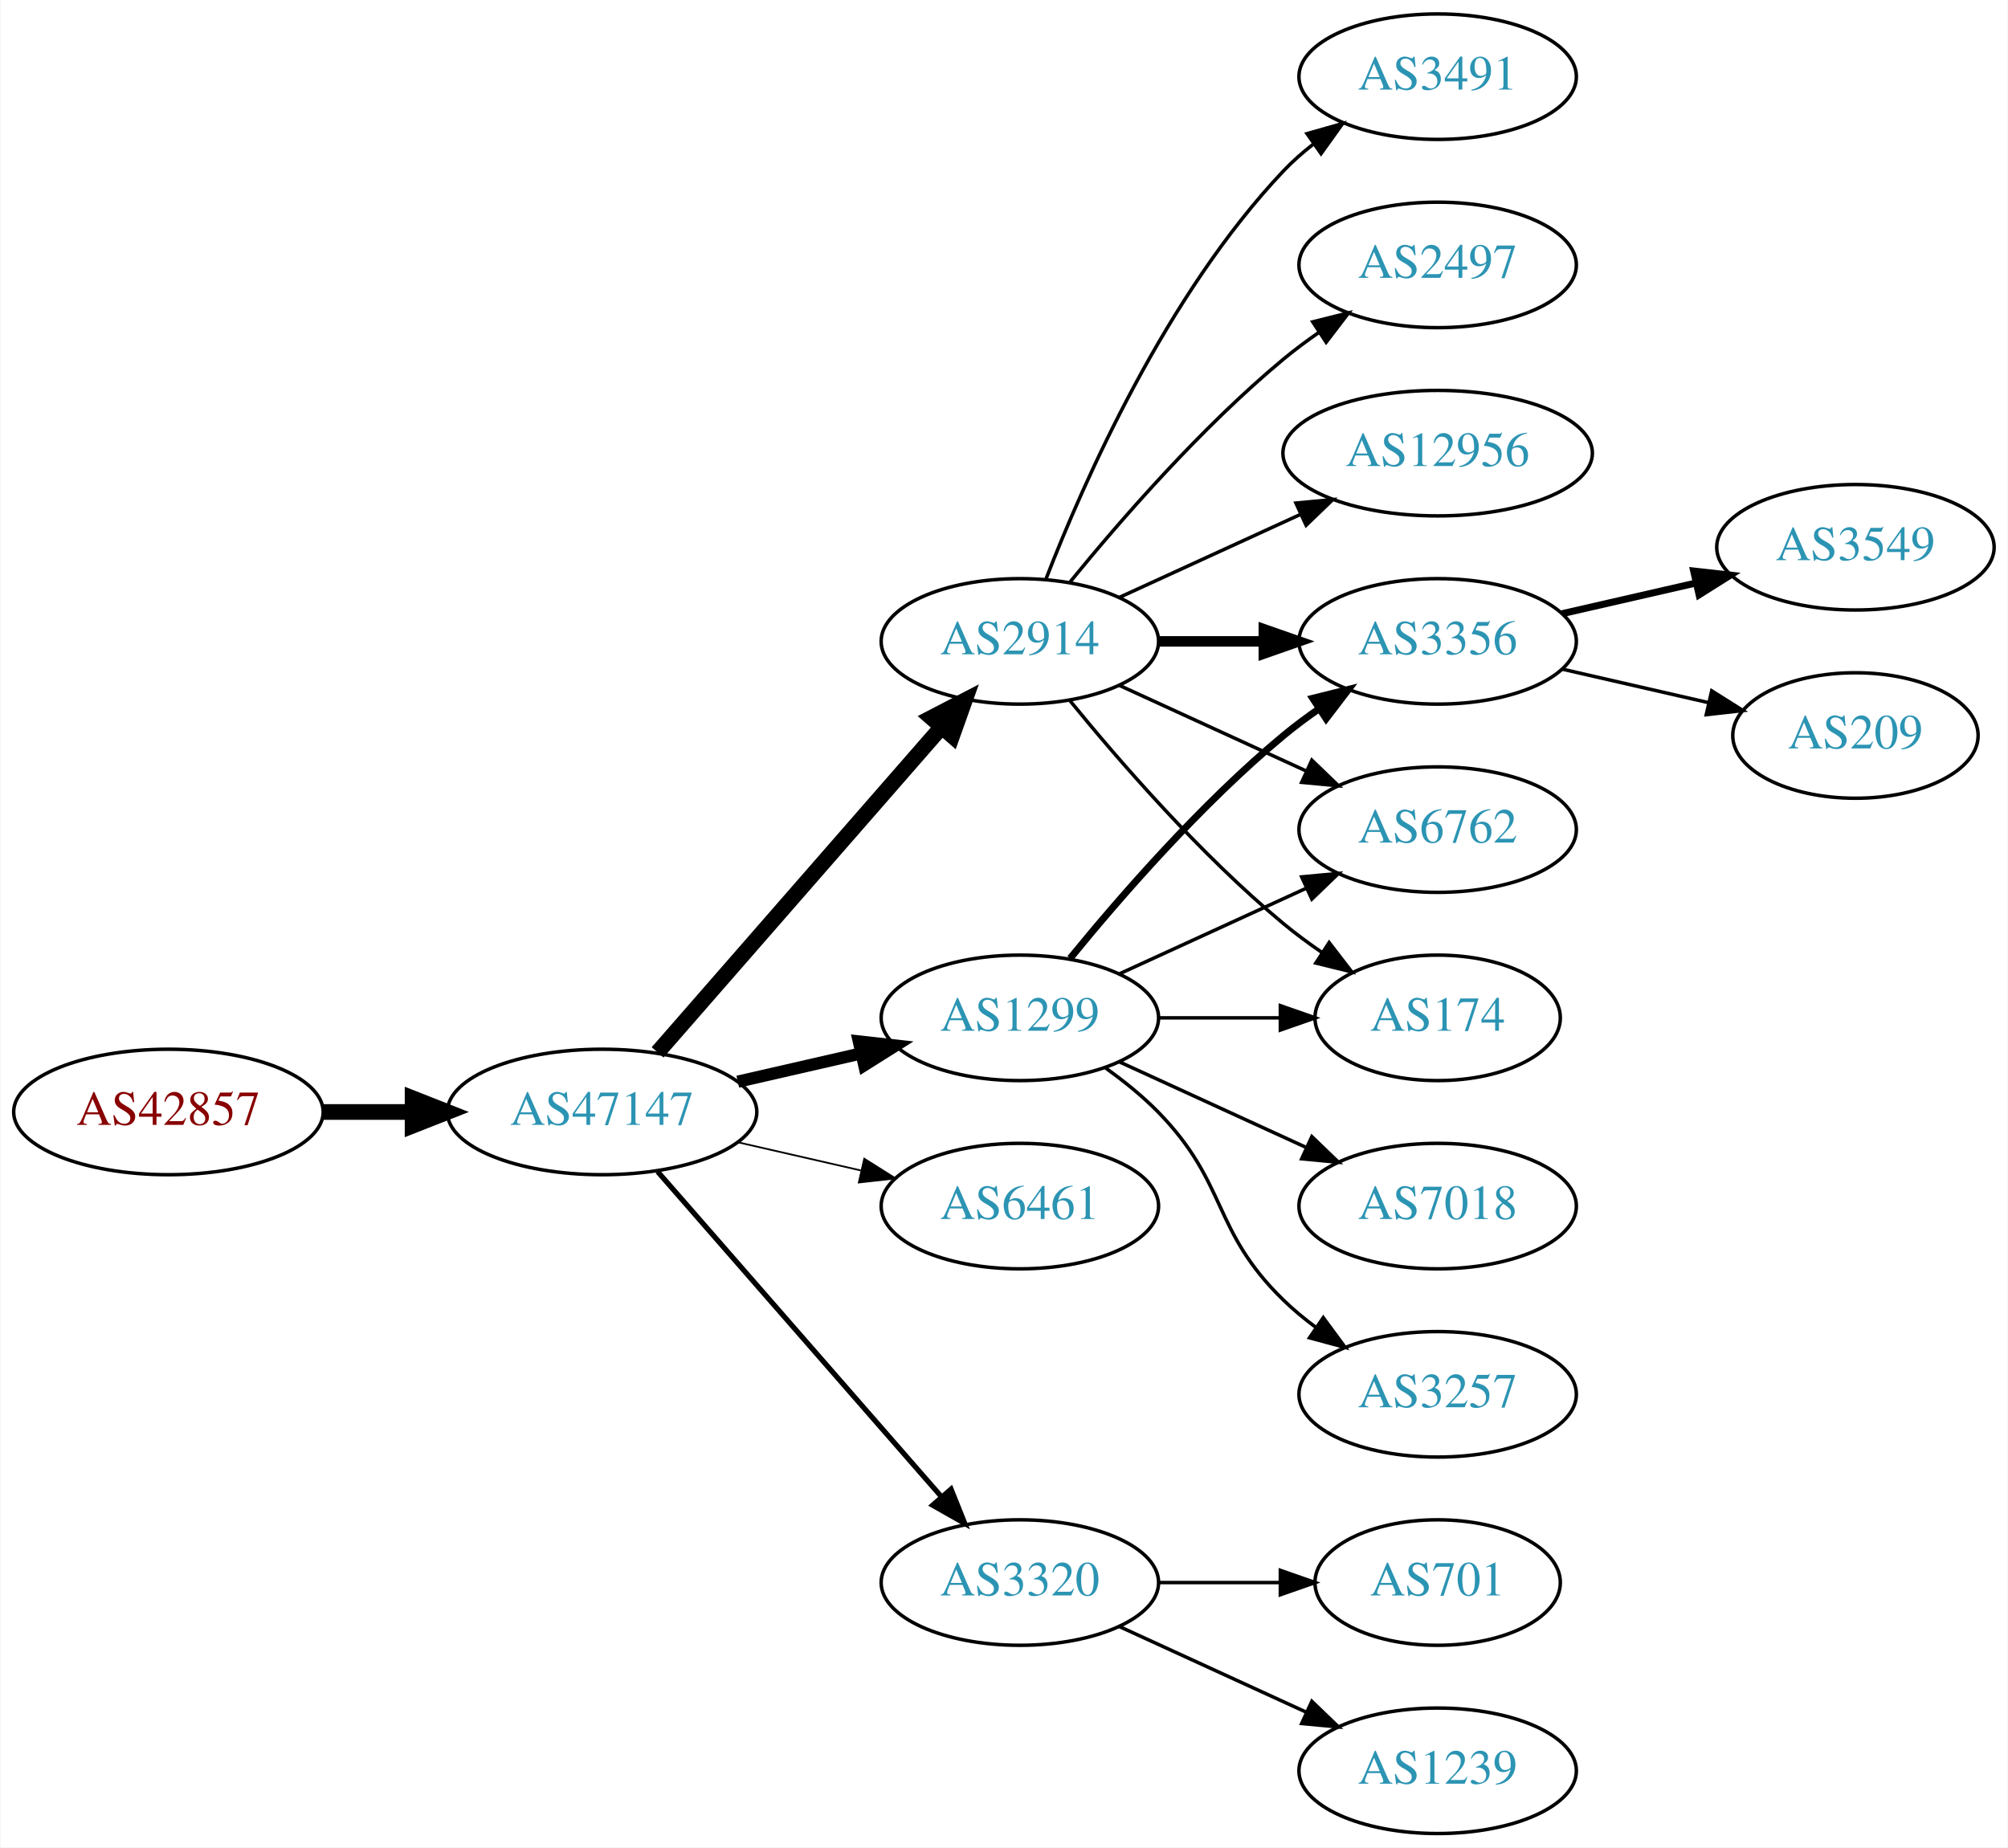
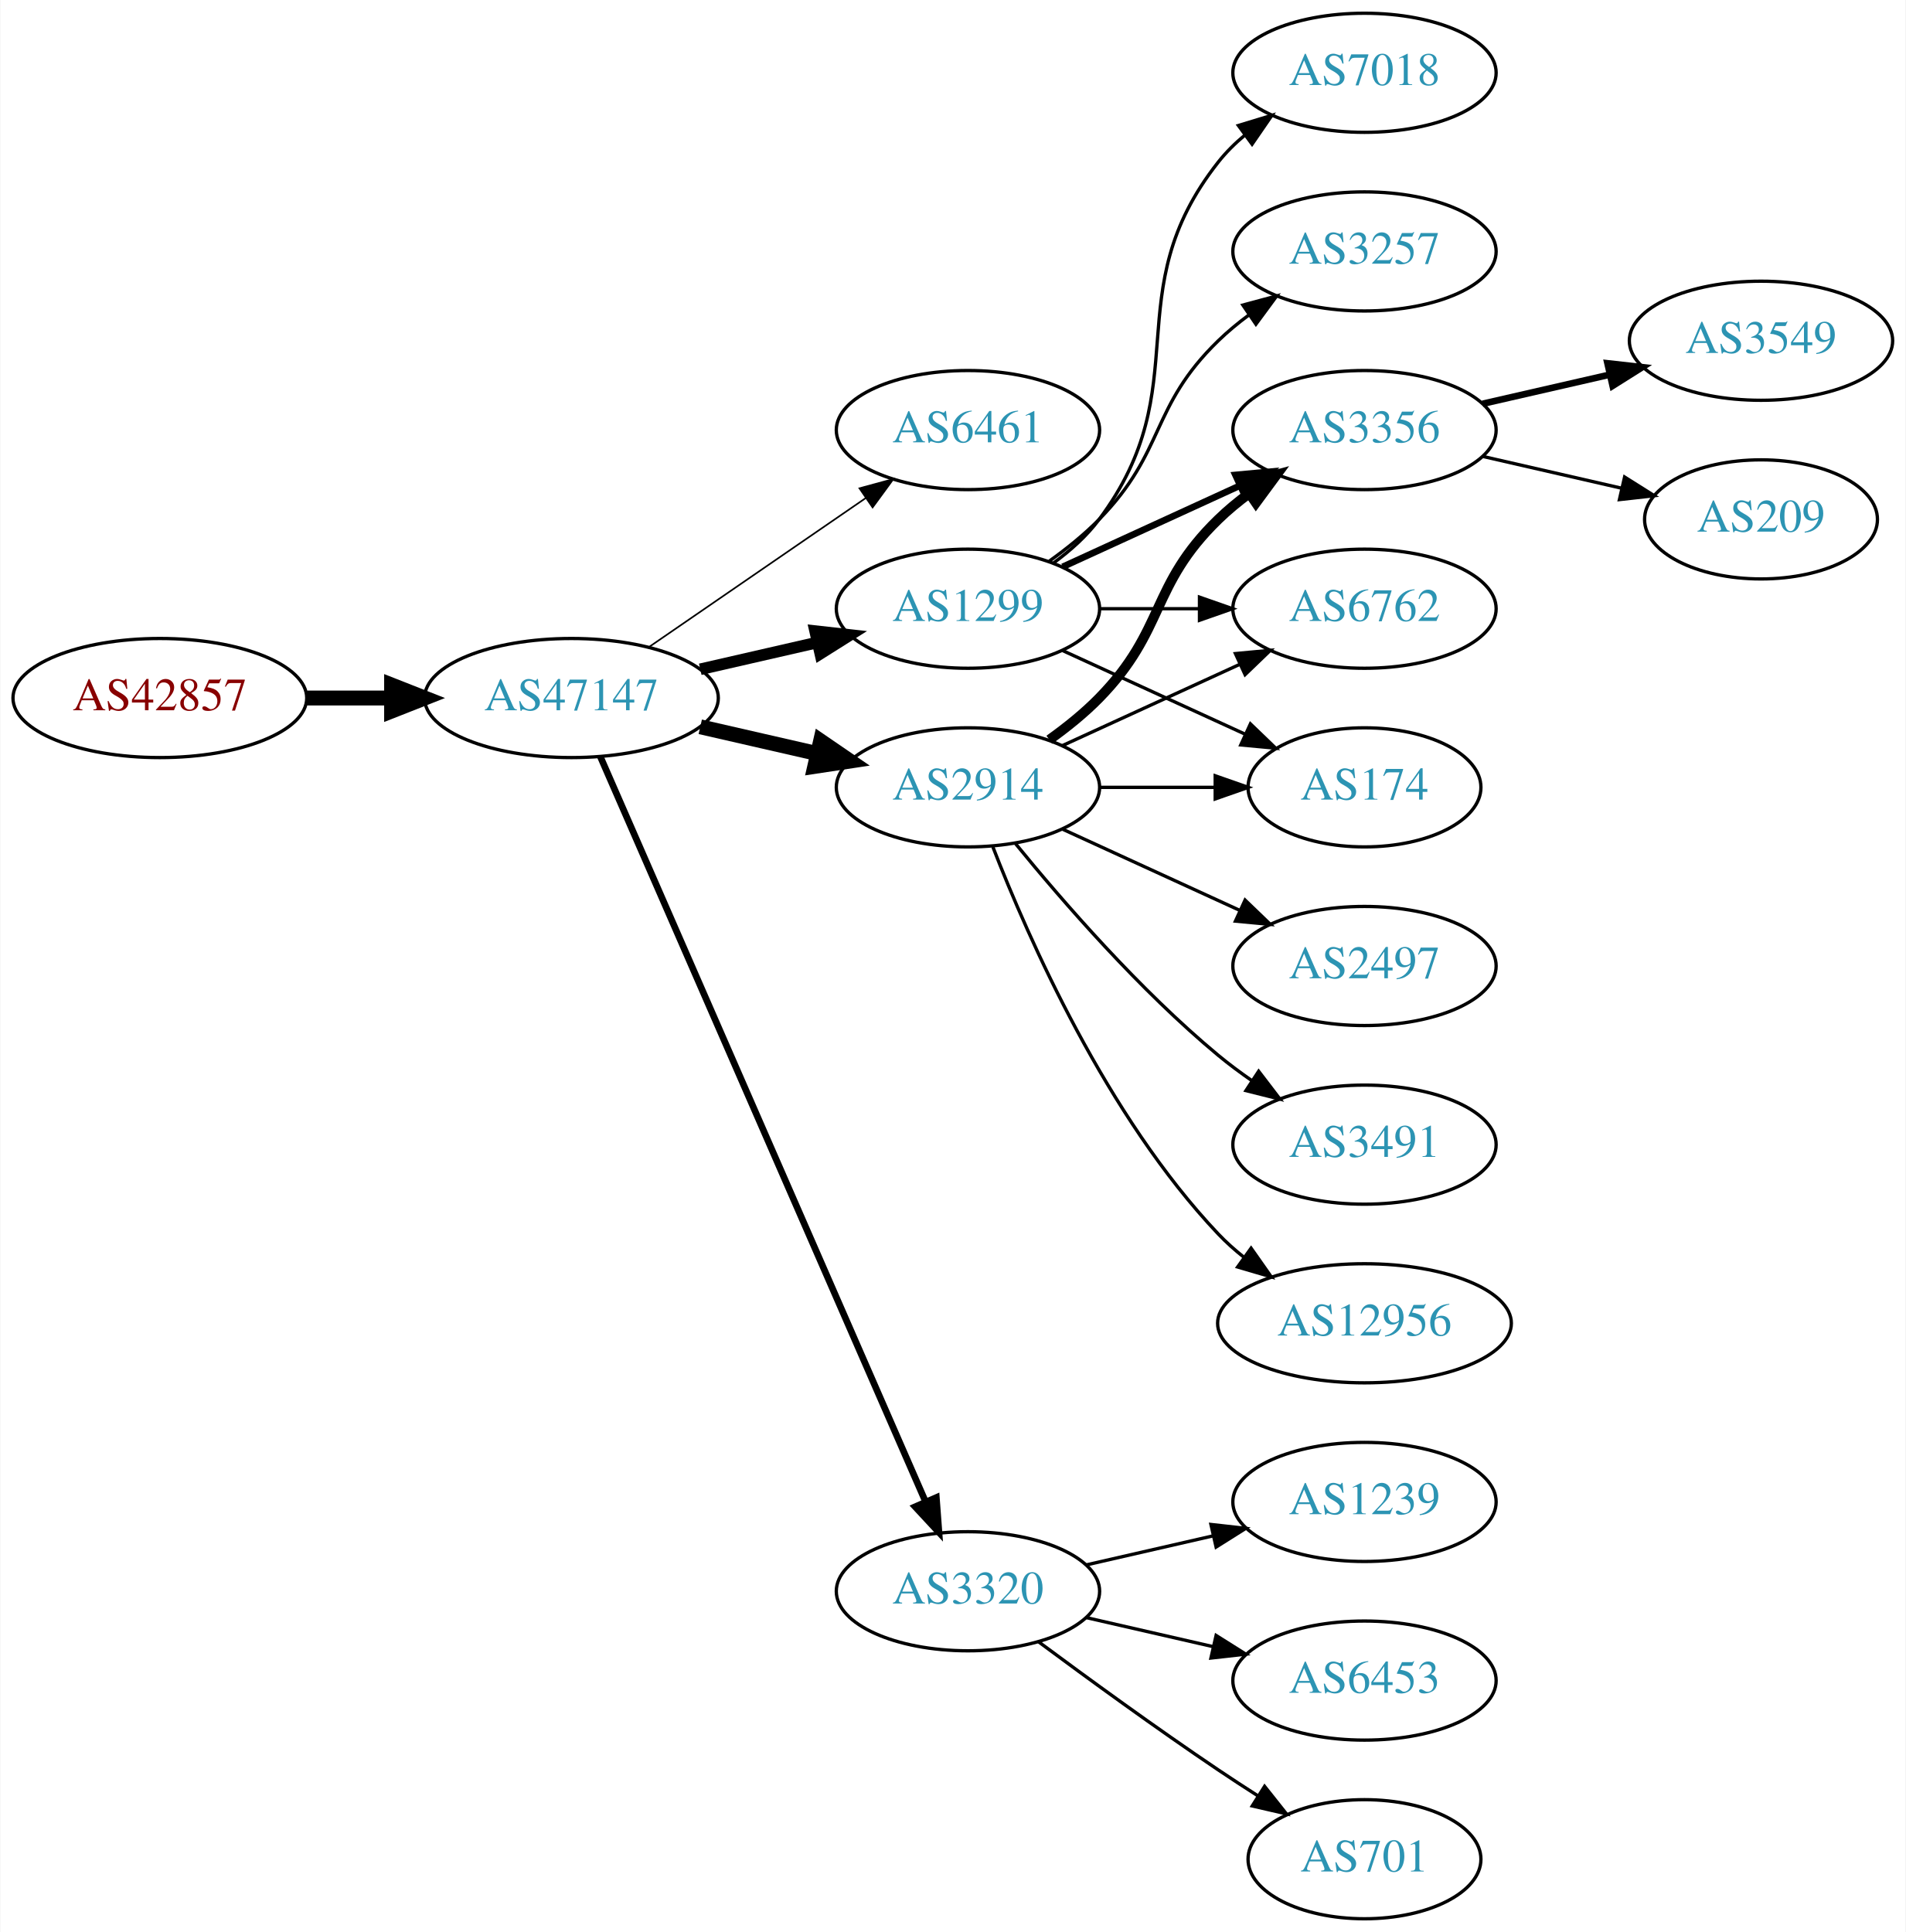
- <svg xmlns="http://www.w3.org/2000/svg" xmlns:xlink="http://www.w3.org/1999/xlink" width="576pt" height="530pt" viewBox="0.00 0.00 575.76 530.00">
-   <g id="graph0" class="graph" transform="scale(1 1) rotate(0) translate(4 526)">
-     <polygon fill="white" stroke="none" points="-4,4 -4,-526 571.762,-526 571.762,4 -4,4" />
+ <svg xmlns="http://www.w3.org/2000/svg" xmlns:xlink="http://www.w3.org/1999/xlink" width="576pt" height="584pt" viewBox="0.00 0.00 575.76 584.00">
+   <g id="graph0" class="graph" transform="scale(1 1) rotate(0) translate(4 580)">
+     <polygon fill="white" stroke="none" points="-4,4 -4,-580 571.762,-580 571.762,4 -4,4" />
    <g id="node1" class="node">
      <g id="a_node1">
        <a xlink:href="/asn/42857" xlink:title="AS42857 ~ Theo Voss [AT]">
-           <ellipse fill="#ffffff" stroke="black" cx="44.196" cy="-207" rx="44.393" ry="18" />
-           <text text-anchor="middle" x="44.196" y="-203.3" font-family="Times,serif" font-size="14.00" fill="#880000">AS42857</text>
+           <ellipse fill="#ffffff" stroke="black" cx="44.196" cy="-369" rx="44.393" ry="18" />
+           <text text-anchor="middle" x="44.196" y="-365.3" font-family="Times,serif" font-size="14.00" fill="#880000">AS42857</text>
        </a>
      </g>
    </g>
    <g id="node2" class="node">
      <g id="a_node2">
        <a xlink:href="/asn/47147" xlink:title="AS47147 ~ ANEXIA Internetdienstleistungs GmbH [AT]">
-           <ellipse fill="#ffffff" stroke="black" cx="168.588" cy="-207" rx="44.393" ry="18" />
-           <text text-anchor="middle" x="168.588" y="-203.3" font-family="Times,serif" font-size="14.00" fill="#2c94b3">AS47147</text>
+           <ellipse fill="#ffffff" stroke="black" cx="168.588" cy="-369" rx="44.393" ry="18" />
+           <text text-anchor="middle" x="168.588" y="-365.3" font-family="Times,serif" font-size="14.00" fill="#2c94b3">AS47147</text>
        </a>
      </g>
    </g>
    <g id="edge1" class="edge">
-       <path fill="none" stroke="black" stroke-width="4.5" d="M88.692,-207C96.898,-207 105.569,-207 114.041,-207" />
-       <polygon fill="black" stroke="black" stroke-width="4.5" points="114.233,-210.938 124.233,-207 114.233,-203.063 114.233,-210.938" />
+       <path fill="none" stroke="black" stroke-width="4.5" d="M88.692,-369C96.898,-369 105.569,-369 114.041,-369" />
+       <polygon fill="black" stroke="black" stroke-width="4.5" points="114.233,-372.938 124.233,-369 114.233,-365.063 114.233,-372.938" />
    </g>
    <g id="node3" class="node">
      <g id="a_node3">
-         <a xlink:href="/asn/1299" xlink:title="AS1299 ~ Telia Carrier [EU]">
-           <ellipse fill="#ffffff" stroke="black" cx="288.431" cy="-234" rx="39.794" ry="18" />
-           <text text-anchor="middle" x="288.431" y="-230.3" font-family="Times,serif" font-size="14.00" fill="#2c94b3">AS1299</text>
+         <a xlink:href="/asn/6461" xlink:title="AS6461 ~ Zayo Bandwidth [US]">
+           <ellipse fill="#ffffff" stroke="black" cx="288.431" cy="-450" rx="39.794" ry="18" />
+           <text text-anchor="middle" x="288.431" y="-446.3" font-family="Times,serif" font-size="14.00" fill="#2c94b3">AS6461</text>
        </a>
      </g>
    </g>
    <g id="edge2" class="edge">
-       <path fill="none" stroke="black" stroke-width="3.5" d="M207.523,-215.692C218.764,-218.267 231.176,-221.111 242.799,-223.774" />
-       <polygon fill="black" stroke="black" stroke-width="3.5" points="242.232,-227.235 252.761,-226.057 243.795,-220.412 242.232,-227.235" />
+       <path fill="none" stroke="black" stroke-width="0.5" d="M192.031,-384.426C210.612,-397.198 237.173,-415.455 257.553,-429.463" />
+       <polygon fill="black" stroke="black" stroke-width="0.5" points="255.643,-432.398 265.867,-435.178 259.609,-426.629 255.643,-432.398" />
    </g>
    <g id="node4" class="node">
      <g id="a_node4">
        <a xlink:href="/asn/2914" xlink:title="AS2914 ~ NTT America, Inc. [US]">
          <ellipse fill="#ffffff" stroke="black" cx="288.431" cy="-342" rx="39.794" ry="18" />
          <text text-anchor="middle" x="288.431" y="-338.3" font-family="Times,serif" font-size="14.00" fill="#2c94b3">AS2914</text>
        </a>
      </g>
    </g>
    <g id="edge3" class="edge">
-       <path fill="none" stroke="black" stroke-width="4.5" d="M184.513,-224.098C205.056,-247.631 242.175,-290.155 265.771,-317.187" />
-       <polygon fill="black" stroke="black" stroke-width="4.5" points="263.085,-320.097 272.627,-325.041 269.017,-314.918 263.085,-320.097" />
+       <path fill="none" stroke="black" stroke-width="4.5" d="M207.523,-360.308C218.764,-357.733 231.176,-354.889 242.799,-352.226" />
+       <polygon fill="black" stroke="black" stroke-width="4.5" points="243.893,-356.015 252.761,-349.943 242.134,-348.339 243.893,-356.015" />
    </g>
    <g id="node5" class="node">
      <g id="a_node5">
-         <a xlink:href="/asn/6461" xlink:title="AS6461 ~ Zayo Bandwidth [US]">
-           <ellipse fill="#ffffff" stroke="black" cx="288.431" cy="-180" rx="39.794" ry="18" />
-           <text text-anchor="middle" x="288.431" y="-176.3" font-family="Times,serif" font-size="14.00" fill="#2c94b3">AS6461</text>
+         <a xlink:href="/asn/1299" xlink:title="AS1299 ~ Telia Carrier [EU]">
+           <ellipse fill="#ffffff" stroke="black" cx="288.431" cy="-396" rx="39.794" ry="18" />
+           <text text-anchor="middle" x="288.431" y="-392.3" font-family="Times,serif" font-size="14.00" fill="#2c94b3">AS1299</text>
        </a>
      </g>
    </g>
    <g id="edge4" class="edge">
-       <path fill="none" stroke="black" stroke-width="0.5" d="M207.523,-198.308C218.764,-195.733 231.176,-192.889 242.799,-190.226" />
-       <polygon fill="black" stroke="black" stroke-width="0.5" points="243.795,-193.588 252.761,-187.943 242.232,-186.765 243.795,-193.588" />
+       <path fill="none" stroke="black" stroke-width="3.5" d="M207.523,-377.692C218.764,-380.267 231.176,-383.111 242.799,-385.774" />
+       <polygon fill="black" stroke="black" stroke-width="3.5" points="242.232,-389.235 252.761,-388.057 243.795,-382.412 242.232,-389.235" />
    </g>
    <g id="node6" class="node">
      <g id="a_node6">
        <a xlink:href="/asn/3320" xlink:title="AS3320 ~ DTAG [DE]">
-           <ellipse fill="#ffffff" stroke="black" cx="288.431" cy="-72" rx="39.794" ry="18" />
-           <text text-anchor="middle" x="288.431" y="-68.3" font-family="Times,serif" font-size="14.00" fill="#2c94b3">AS3320</text>
+           <ellipse fill="#ffffff" stroke="black" cx="288.431" cy="-99" rx="39.794" ry="18" />
+           <text text-anchor="middle" x="288.431" y="-95.3" font-family="Times,serif" font-size="14.00" fill="#2c94b3">AS3320</text>
        </a>
      </g>
    </g>
    <g id="edge5" class="edge">
-       <path fill="none" stroke="black" stroke-width="1.5" d="M184.513,-189.902C205.056,-166.369 242.175,-123.845 265.771,-96.813" />
-       <polygon fill="black" stroke="black" stroke-width="1.5" points="268.688,-98.794 272.627,-88.959 263.414,-94.191 268.688,-98.794" />
+       <path fill="none" stroke="black" stroke-width="2" d="M177.32,-351.285C197.421,-305.229 251.43,-181.486 275.533,-126.261" />
+       <polygon fill="black" stroke="black" stroke-width="2" points="278.878,-127.346 279.67,-116.781 272.462,-124.546 278.878,-127.346" />
    </g>
    <g id="node7" class="node">
      <g id="a_node7">
        <a xlink:href="/asn/3356" xlink:title="AS3356 ~ Level 3 Parent, LLC [US]">
-           <ellipse fill="#ffffff" stroke="black" cx="408.273" cy="-342" rx="39.794" ry="18" />
-           <text text-anchor="middle" x="408.273" y="-338.3" font-family="Times,serif" font-size="14.00" fill="#2c94b3">AS3356</text>
+           <ellipse fill="#ffffff" stroke="black" cx="408.273" cy="-450" rx="39.794" ry="18" />
+           <text text-anchor="middle" x="408.273" y="-446.3" font-family="Times,serif" font-size="14.00" fill="#2c94b3">AS3356</text>
        </a>
      </g>
    </g>
    <g id="edge6" class="edge">
-       <path fill="none" stroke="black" stroke-width="2" d="M302.85,-251.065C316.964,-268.375 340.379,-295.345 364.077,-315 367.294,-317.668 370.794,-320.27 374.365,-322.741" />
-       <polygon fill="black" stroke="black" stroke-width="2" points="372.442,-325.666 382.721,-328.236 376.288,-319.817 372.442,-325.666" />
+       <path fill="none" stroke="black" stroke-width="3" d="M313.025,-356.389C318.281,-360.148 323.613,-364.437 328.077,-369 348.25,-389.617 343.384,-402.906 364.077,-423 366.922,-425.763 370.096,-428.386 373.396,-430.834" />
+       <polygon fill="black" stroke="black" stroke-width="3" points="371.513,-433.786 381.744,-436.538 375.462,-428.006 371.513,-433.786" />
    </g>
    <g id="node8" class="node">
      <g id="a_node8">
-         <a xlink:href="/asn/7018" xlink:title="AS7018 ~ AT&amp;T Services, Inc. [US]">
-           <ellipse fill="#ffffff" stroke="black" cx="408.273" cy="-180" rx="39.794" ry="18" />
-           <text text-anchor="middle" x="408.273" y="-176.3" font-family="Times,serif" font-size="14.00" fill="#2c94b3">AS7018</text>
+         <a xlink:href="/asn/2497" xlink:title="AS2497 ~ Internet Initiative Japan Inc. [JP]">
+           <ellipse fill="#ffffff" stroke="black" cx="408.273" cy="-288" rx="39.794" ry="18" />
+           <text text-anchor="middle" x="408.273" y="-284.3" font-family="Times,serif" font-size="14.00" fill="#2c94b3">AS2497</text>
        </a>
      </g>
    </g>
    <g id="edge7" class="edge">
-       <path fill="none" stroke="black" d="M317.06,-221.339C333.017,-214.027 353.287,-204.739 370.57,-196.819" />
-       <polygon fill="black" stroke="black" points="372.185,-199.929 379.818,-192.581 369.269,-193.565 372.185,-199.929" />
+       <path fill="none" stroke="black" d="M317.06,-329.339C333.017,-322.027 353.287,-312.739 370.57,-304.819" />
+       <polygon fill="black" stroke="black" points="372.185,-307.929 379.818,-300.581 369.269,-301.565 372.185,-307.929" />
    </g>
    <g id="node9" class="node">
      <g id="a_node9">
-         <a xlink:href="/asn/3257" xlink:title="AS3257 ~ GTT [DE]">
-           <ellipse fill="#ffffff" stroke="black" cx="408.273" cy="-126" rx="39.794" ry="18" />
-           <text text-anchor="middle" x="408.273" y="-122.3" font-family="Times,serif" font-size="14.00" fill="#2c94b3">AS3257</text>
+         <a xlink:href="/asn/6762" xlink:title="AS6762 ~ TELECOM ITALIA SPARKLE S.p.A. [IT]">
+           <ellipse fill="#ffffff" stroke="black" cx="408.273" cy="-396" rx="39.794" ry="18" />
+           <text text-anchor="middle" x="408.273" y="-392.3" font-family="Times,serif" font-size="14.00" fill="#2c94b3">AS6762</text>
        </a>
      </g>
    </g>
    <g id="edge8" class="edge">
-       <path fill="none" stroke="black" d="M313.025,-219.611C318.281,-215.852 323.613,-211.563 328.077,-207 348.25,-186.383 343.384,-173.094 364.077,-153 366.922,-150.237 370.096,-147.614 373.396,-145.166" />
-       <polygon fill="black" stroke="black" points="375.462,-147.994 381.744,-139.462 371.513,-142.214 375.462,-147.994" />
+       <path fill="none" stroke="black" d="M317.06,-354.661C333.017,-361.973 353.287,-371.261 370.57,-379.181" />
+       <polygon fill="black" stroke="black" points="369.269,-382.435 379.818,-383.419 372.185,-376.071 369.269,-382.435" />
    </g>
    <g id="node10" class="node">
      <g id="a_node10">
-         <a xlink:href="/asn/6762" xlink:title="AS6762 ~ TELECOM ITALIA SPARKLE S.p.A. [IT]">
-           <ellipse fill="#ffffff" stroke="black" cx="408.273" cy="-288" rx="39.794" ry="18" />
-           <text text-anchor="middle" x="408.273" y="-284.3" font-family="Times,serif" font-size="14.00" fill="#2c94b3">AS6762</text>
+         <a xlink:href="/asn/3491" xlink:title="AS3491 ~ PCCW Global, Inc. [US]">
+           <ellipse fill="#ffffff" stroke="black" cx="408.273" cy="-234" rx="39.794" ry="18" />
+           <text text-anchor="middle" x="408.273" y="-230.3" font-family="Times,serif" font-size="14.00" fill="#2c94b3">AS3491</text>
        </a>
      </g>
    </g>
    <g id="edge9" class="edge">
-       <path fill="none" stroke="black" d="M317.06,-246.661C333.017,-253.973 353.287,-263.261 370.57,-271.181" />
-       <polygon fill="black" stroke="black" points="369.269,-274.435 379.818,-275.419 372.185,-268.071 369.269,-274.435" />
+       <path fill="none" stroke="black" d="M302.85,-324.935C316.964,-307.625 340.379,-280.655 364.077,-261 367.294,-258.332 370.794,-255.73 374.365,-253.259" />
+       <polygon fill="black" stroke="black" points="376.288,-256.183 382.721,-247.764 372.442,-250.334 376.288,-256.183" />
    </g>
    <g id="node11" class="node">
      <g id="a_node11">
-         <a xlink:href="/asn/174" xlink:title="AS174 ~ Cogent Communications [US]">
-           <ellipse fill="#ffffff" stroke="black" cx="408.273" cy="-234" rx="35.194" ry="18" />
-           <text text-anchor="middle" x="408.273" y="-230.3" font-family="Times,serif" font-size="14.00" fill="#2c94b3">AS174</text>
+         <a xlink:href="/asn/12956" xlink:title="AS12956 ~ TELXIUS [ES]">
+           <ellipse fill="#ffffff" stroke="black" cx="408.273" cy="-180" rx="44.393" ry="18" />
+           <text text-anchor="middle" x="408.273" y="-176.3" font-family="Times,serif" font-size="14.00" fill="#2c94b3">AS12956</text>
        </a>
      </g>
    </g>
    <g id="edge10" class="edge">
-       <path fill="none" stroke="black" d="M328.343,-234C339.43,-234 351.59,-234 362.972,-234" />
-       <polygon fill="black" stroke="black" points="363.154,-237.5 373.154,-234 363.154,-230.5 363.154,-237.5" />
-     </g>
-     <g id="edge13" class="edge">
-       <path fill="none" stroke="black" stroke-width="3" d="M328.343,-342C337.897,-342 348.246,-342 358.209,-342" />
-       <polygon fill="black" stroke="black" stroke-width="3" points="358.402,-345.5 368.402,-342 358.402,-338.5 358.402,-345.5" />
-     </g>
-     <g id="edge14" class="edge">
-       <path fill="none" stroke="black" d="M317.06,-329.339C333.017,-322.027 353.287,-312.739 370.57,-304.819" />
-       <polygon fill="black" stroke="black" points="372.185,-307.929 379.818,-300.581 369.269,-301.565 372.185,-307.929" />
-     </g>
-     <g id="edge15" class="edge">
-       <path fill="none" stroke="black" d="M302.85,-324.935C316.964,-307.625 340.379,-280.655 364.077,-261 367.54,-258.128 371.333,-255.331 375.187,-252.692" />
-       <polygon fill="black" stroke="black" points="377.149,-255.592 383.62,-247.203 373.33,-249.725 377.149,-255.592" />
+       <path fill="none" stroke="black" d="M295.954,-324.006C306.704,-296.272 330.362,-242.571 364.077,-207 366.461,-204.485 369.128,-202.107 371.934,-199.883" />
+       <polygon fill="black" stroke="black" points="374.003,-202.707 380.096,-194.039 369.928,-197.015 374.003,-202.707" />
    </g>
    <g id="node12" class="node">
      <g id="a_node12">
-         <a xlink:href="/asn/3491" xlink:title="AS3491 ~ PCCW Global, Inc. [US]">
+         <a xlink:href="/asn/174" xlink:title="AS174 ~ Cogent Communications [US]">
+           <ellipse fill="#ffffff" stroke="black" cx="408.273" cy="-342" rx="35.194" ry="18" />
+           <text text-anchor="middle" x="408.273" y="-338.3" font-family="Times,serif" font-size="14.00" fill="#2c94b3">AS174</text>
+         </a>
+       </g>
+     </g>
+     <g id="edge11" class="edge">
+       <path fill="none" stroke="black" d="M328.343,-342C339.43,-342 351.59,-342 362.972,-342" />
+       <polygon fill="black" stroke="black" points="363.154,-345.5 373.154,-342 363.154,-338.5 363.154,-345.5" />
+     </g>
+     <g id="edge15" class="edge">
+       <path fill="none" stroke="black" stroke-width="2" d="M317.06,-408.661C333.017,-415.973 353.287,-425.261 370.57,-433.181" />
+       <polygon fill="black" stroke="black" stroke-width="2" points="369.269,-436.435 379.818,-437.419 372.185,-430.071 369.269,-436.435" />
+     </g>
+     <g id="edge17" class="edge">
+       <path fill="none" stroke="black" d="M328.343,-396C337.897,-396 348.246,-396 358.209,-396" />
+       <polygon fill="black" stroke="black" points="358.402,-399.5 368.402,-396 358.402,-392.5 358.402,-399.5" />
+     </g>
+     <g id="edge16" class="edge">
+       <path fill="none" stroke="black" d="M317.06,-383.339C333.476,-375.817 354.457,-366.202 372.054,-358.139" />
+       <polygon fill="black" stroke="black" points="373.799,-361.189 381.432,-353.842 370.883,-354.826 373.799,-361.189" />
+     </g>
+     <g id="node15" class="node">
+       <g id="a_node15">
+         <a xlink:href="/asn/3257" xlink:title="AS3257 ~ GTT [DE]">
          <ellipse fill="#ffffff" stroke="black" cx="408.273" cy="-504" rx="39.794" ry="18" />
-           <text text-anchor="middle" x="408.273" y="-500.3" font-family="Times,serif" font-size="14.00" fill="#2c94b3">AS3491</text>
-         </a>
-       </g>
-     </g>
-     <g id="edge11" class="edge">
-       <path fill="none" stroke="black" d="M295.954,-359.994C306.704,-387.728 330.362,-441.429 364.077,-477 366.663,-479.728 369.581,-482.294 372.649,-484.677" />
-       <polygon fill="black" stroke="black" points="370.803,-487.658 380.997,-490.543 374.827,-481.93 370.803,-487.658" />
+           <text text-anchor="middle" x="408.273" y="-500.3" font-family="Times,serif" font-size="14.00" fill="#2c94b3">AS3257</text>
+         </a>
+       </g>
+     </g>
+     <g id="edge14" class="edge">
+       <path fill="none" stroke="black" d="M313.025,-410.389C318.281,-414.148 323.613,-418.437 328.077,-423 348.25,-443.617 343.384,-456.906 364.077,-477 366.922,-479.763 370.096,-482.386 373.396,-484.834" />
+       <polygon fill="black" stroke="black" points="371.513,-487.786 381.744,-490.538 375.462,-482.006 371.513,-487.786" />
+     </g>
+     <g id="node16" class="node">
+       <g id="a_node16">
+         <a xlink:href="/asn/7018" xlink:title="AS7018 ~ AT&amp;T Services, Inc. [US]">
+           <ellipse fill="#ffffff" stroke="black" cx="408.273" cy="-558" rx="39.794" ry="18" />
+           <text text-anchor="middle" x="408.273" y="-554.3" font-family="Times,serif" font-size="14.00" fill="#2c94b3">AS7018</text>
+         </a>
+       </g>
+     </g>
+     <g id="edge18" class="edge">
+       <path fill="none" stroke="black" d="M314.362,-409.882C319.438,-413.611 324.356,-418.016 328.077,-423 358.349,-463.542 332.779,-491.246 364.077,-531 366.402,-533.953 369.146,-536.67 372.105,-539.147" />
+       <polygon fill="black" stroke="black" points="370.165,-542.064 380.302,-545.145 374.298,-536.415 370.165,-542.064" />
+     </g>
+     <g id="node17" class="node">
+       <g id="a_node17">
+         <a xlink:href="/asn/1239" xlink:title="AS1239 ~ Sprint [US]">
+           <ellipse fill="#ffffff" stroke="black" cx="408.273" cy="-126" rx="39.794" ry="18" />
+           <text text-anchor="middle" x="408.273" y="-122.3" font-family="Times,serif" font-size="14.00" fill="#2c94b3">AS1239</text>
+         </a>
+       </g>
+     </g>
+     <g id="edge19" class="edge">
+       <path fill="none" stroke="black" d="M324.15,-106.955C336.15,-109.704 349.771,-112.825 362.463,-115.733" />
+       <polygon fill="black" stroke="black" points="361.866,-119.187 372.395,-118.009 363.429,-112.364 361.866,-119.187" />
+     </g>
+     <g id="node18" class="node">
+       <g id="a_node18">
+         <a xlink:href="/asn/6453" xlink:title="AS6453 ~ TATA COMMUNICATIONS (AMERICA) INC [US]">
+           <ellipse fill="#ffffff" stroke="black" cx="408.273" cy="-72" rx="39.794" ry="18" />
+           <text text-anchor="middle" x="408.273" y="-68.3" font-family="Times,serif" font-size="14.00" fill="#2c94b3">AS6453</text>
+         </a>
+       </g>
+     </g>
+     <g id="edge20" class="edge">
+       <path fill="none" stroke="black" d="M324.15,-91.045C336.15,-88.296 349.771,-85.175 362.463,-82.267" />
+       <polygon fill="black" stroke="black" points="363.429,-85.636 372.395,-79.991 361.866,-78.813 363.429,-85.636" />
+     </g>
+     <g id="node19" class="node">
+       <g id="a_node19">
+         <a xlink:href="/asn/701" xlink:title="AS701 ~ UUNET [US]">
+           <ellipse fill="#ffffff" stroke="black" cx="408.273" cy="-18" rx="35.194" ry="18" />
+           <text text-anchor="middle" x="408.273" y="-14.3" font-family="Times,serif" font-size="14.00" fill="#2c94b3">AS701</text>
+         </a>
+       </g>
+     </g>
+     <g id="edge21" class="edge">
+       <path fill="none" stroke="black" d="M309.761,-83.723C324.623,-72.696 345.368,-57.593 364.077,-45 367.895,-42.431 371.945,-39.79 375.975,-37.214" />
+       <polygon fill="black" stroke="black" points="378.079,-40.025 384.669,-31.729 374.344,-34.105 378.079,-40.025" />
    </g>
    <g id="node13" class="node">
      <g id="a_node13">
-         <a xlink:href="/asn/2497" xlink:title="AS2497 ~ Internet Initiative Japan Inc. [JP]">
-           <ellipse fill="#ffffff" stroke="black" cx="408.273" cy="-450" rx="39.794" ry="18" />
-           <text text-anchor="middle" x="408.273" y="-446.3" font-family="Times,serif" font-size="14.00" fill="#2c94b3">AS2497</text>
+         <a xlink:href="/asn/3549" xlink:title="AS3549 ~ Level 3 Parent, LLC [US]">
+           <ellipse fill="#ffffff" stroke="black" cx="528.116" cy="-477" rx="39.794" ry="18" />
+           <text text-anchor="middle" x="528.116" y="-473.3" font-family="Times,serif" font-size="14.00" fill="#2c94b3">AS3549</text>
        </a>
      </g>
    </g>
    <g id="edge12" class="edge">
-       <path fill="none" stroke="black" d="M302.85,-359.065C316.964,-376.375 340.379,-403.345 364.077,-423 367.294,-425.668 370.794,-428.27 374.365,-430.741" />
-       <polygon fill="black" stroke="black" points="372.442,-433.666 382.721,-436.236 376.288,-427.817 372.442,-433.666" />
+       <path fill="none" stroke="black" stroke-width="2" d="M443.993,-457.955C455.993,-460.704 469.613,-463.825 482.306,-466.733" />
+       <polygon fill="black" stroke="black" stroke-width="2" points="481.708,-470.187 492.238,-469.009 483.272,-463.364 481.708,-470.187" />
    </g>
    <g id="node14" class="node">
      <g id="a_node14">
-         <a xlink:href="/asn/12956" xlink:title="AS12956 ~ TELXIUS [ES]">
-           <ellipse fill="#ffffff" stroke="black" cx="408.273" cy="-396" rx="44.393" ry="18" />
-           <text text-anchor="middle" x="408.273" y="-392.3" font-family="Times,serif" font-size="14.00" fill="#2c94b3">AS12956</text>
-         </a>
-       </g>
-     </g>
-     <g id="edge16" class="edge">
-       <path fill="none" stroke="black" d="M317.06,-354.661C332.557,-361.762 352.124,-370.728 369.071,-378.494" />
-       <polygon fill="black" stroke="black" points="367.624,-381.681 378.173,-382.665 370.54,-375.317 367.624,-381.681" />
-     </g>
-     <g id="node17" class="node">
-       <g id="a_node17">
-         <a xlink:href="/asn/701" xlink:title="AS701 ~ UUNET [US]">
-           <ellipse fill="#ffffff" stroke="black" cx="408.273" cy="-72" rx="35.194" ry="18" />
-           <text text-anchor="middle" x="408.273" y="-68.3" font-family="Times,serif" font-size="14.00" fill="#2c94b3">AS701</text>
-         </a>
-       </g>
-     </g>
-     <g id="edge19" class="edge">
-       <path fill="none" stroke="black" d="M328.343,-72C339.43,-72 351.59,-72 362.972,-72" />
-       <polygon fill="black" stroke="black" points="363.154,-75.5 373.154,-72 363.154,-68.5 363.154,-75.5" />
-     </g>
-     <g id="node18" class="node">
-       <g id="a_node18">
-         <a xlink:href="/asn/1239" xlink:title="AS1239 ~ Sprint [US]">
-           <ellipse fill="#ffffff" stroke="black" cx="408.273" cy="-18" rx="39.794" ry="18" />
-           <text text-anchor="middle" x="408.273" y="-14.3" font-family="Times,serif" font-size="14.00" fill="#2c94b3">AS1239</text>
-         </a>
-       </g>
-     </g>
-     <g id="edge20" class="edge">
-       <path fill="none" stroke="black" d="M317.06,-59.339C333.017,-52.027 353.287,-42.739 370.57,-34.819" />
-       <polygon fill="black" stroke="black" points="372.185,-37.929 379.818,-30.581 369.269,-31.565 372.185,-37.929" />
-     </g>
-     <g id="node15" class="node">
-       <g id="a_node15">
-         <a xlink:href="/asn/3549" xlink:title="AS3549 ~ Level 3 Parent, LLC [US]">
-           <ellipse fill="#ffffff" stroke="black" cx="528.116" cy="-369" rx="39.794" ry="18" />
-           <text text-anchor="middle" x="528.116" y="-365.3" font-family="Times,serif" font-size="14.00" fill="#2c94b3">AS3549</text>
-         </a>
-       </g>
-     </g>
-     <g id="edge17" class="edge">
-       <path fill="none" stroke="black" stroke-width="2" d="M443.993,-349.955C455.993,-352.704 469.613,-355.825 482.306,-358.733" />
-       <polygon fill="black" stroke="black" stroke-width="2" points="481.708,-362.187 492.238,-361.009 483.272,-355.364 481.708,-362.187" />
-     </g>
-     <g id="node16" class="node">
-       <g id="a_node16">
        <a xlink:href="/asn/209" xlink:title="AS209 ~ CenturyLink Communications, LLC [US]">
-           <ellipse fill="#ffffff" stroke="black" cx="528.116" cy="-315" rx="35.194" ry="18" />
-           <text text-anchor="middle" x="528.116" y="-311.3" font-family="Times,serif" font-size="14.00" fill="#2c94b3">AS209</text>
-         </a>
-       </g>
-     </g>
-     <g id="edge18" class="edge">
-       <path fill="none" stroke="black" d="M443.993,-334.045C457.085,-331.045 472.107,-327.604 485.748,-324.478" />
-       <polygon fill="black" stroke="black" points="486.89,-327.807 495.855,-322.162 485.326,-320.984 486.89,-327.807" />
+           <ellipse fill="#ffffff" stroke="black" cx="528.116" cy="-423" rx="35.194" ry="18" />
+           <text text-anchor="middle" x="528.116" y="-419.3" font-family="Times,serif" font-size="14.00" fill="#2c94b3">AS209</text>
+         </a>
+       </g>
+     </g>
+     <g id="edge13" class="edge">
+       <path fill="none" stroke="black" d="M443.993,-442.045C457.085,-439.045 472.107,-435.604 485.748,-432.478" />
+       <polygon fill="black" stroke="black" points="486.89,-435.807 495.855,-430.162 485.326,-428.984 486.89,-435.807" />
    </g>
  </g>
</svg>
